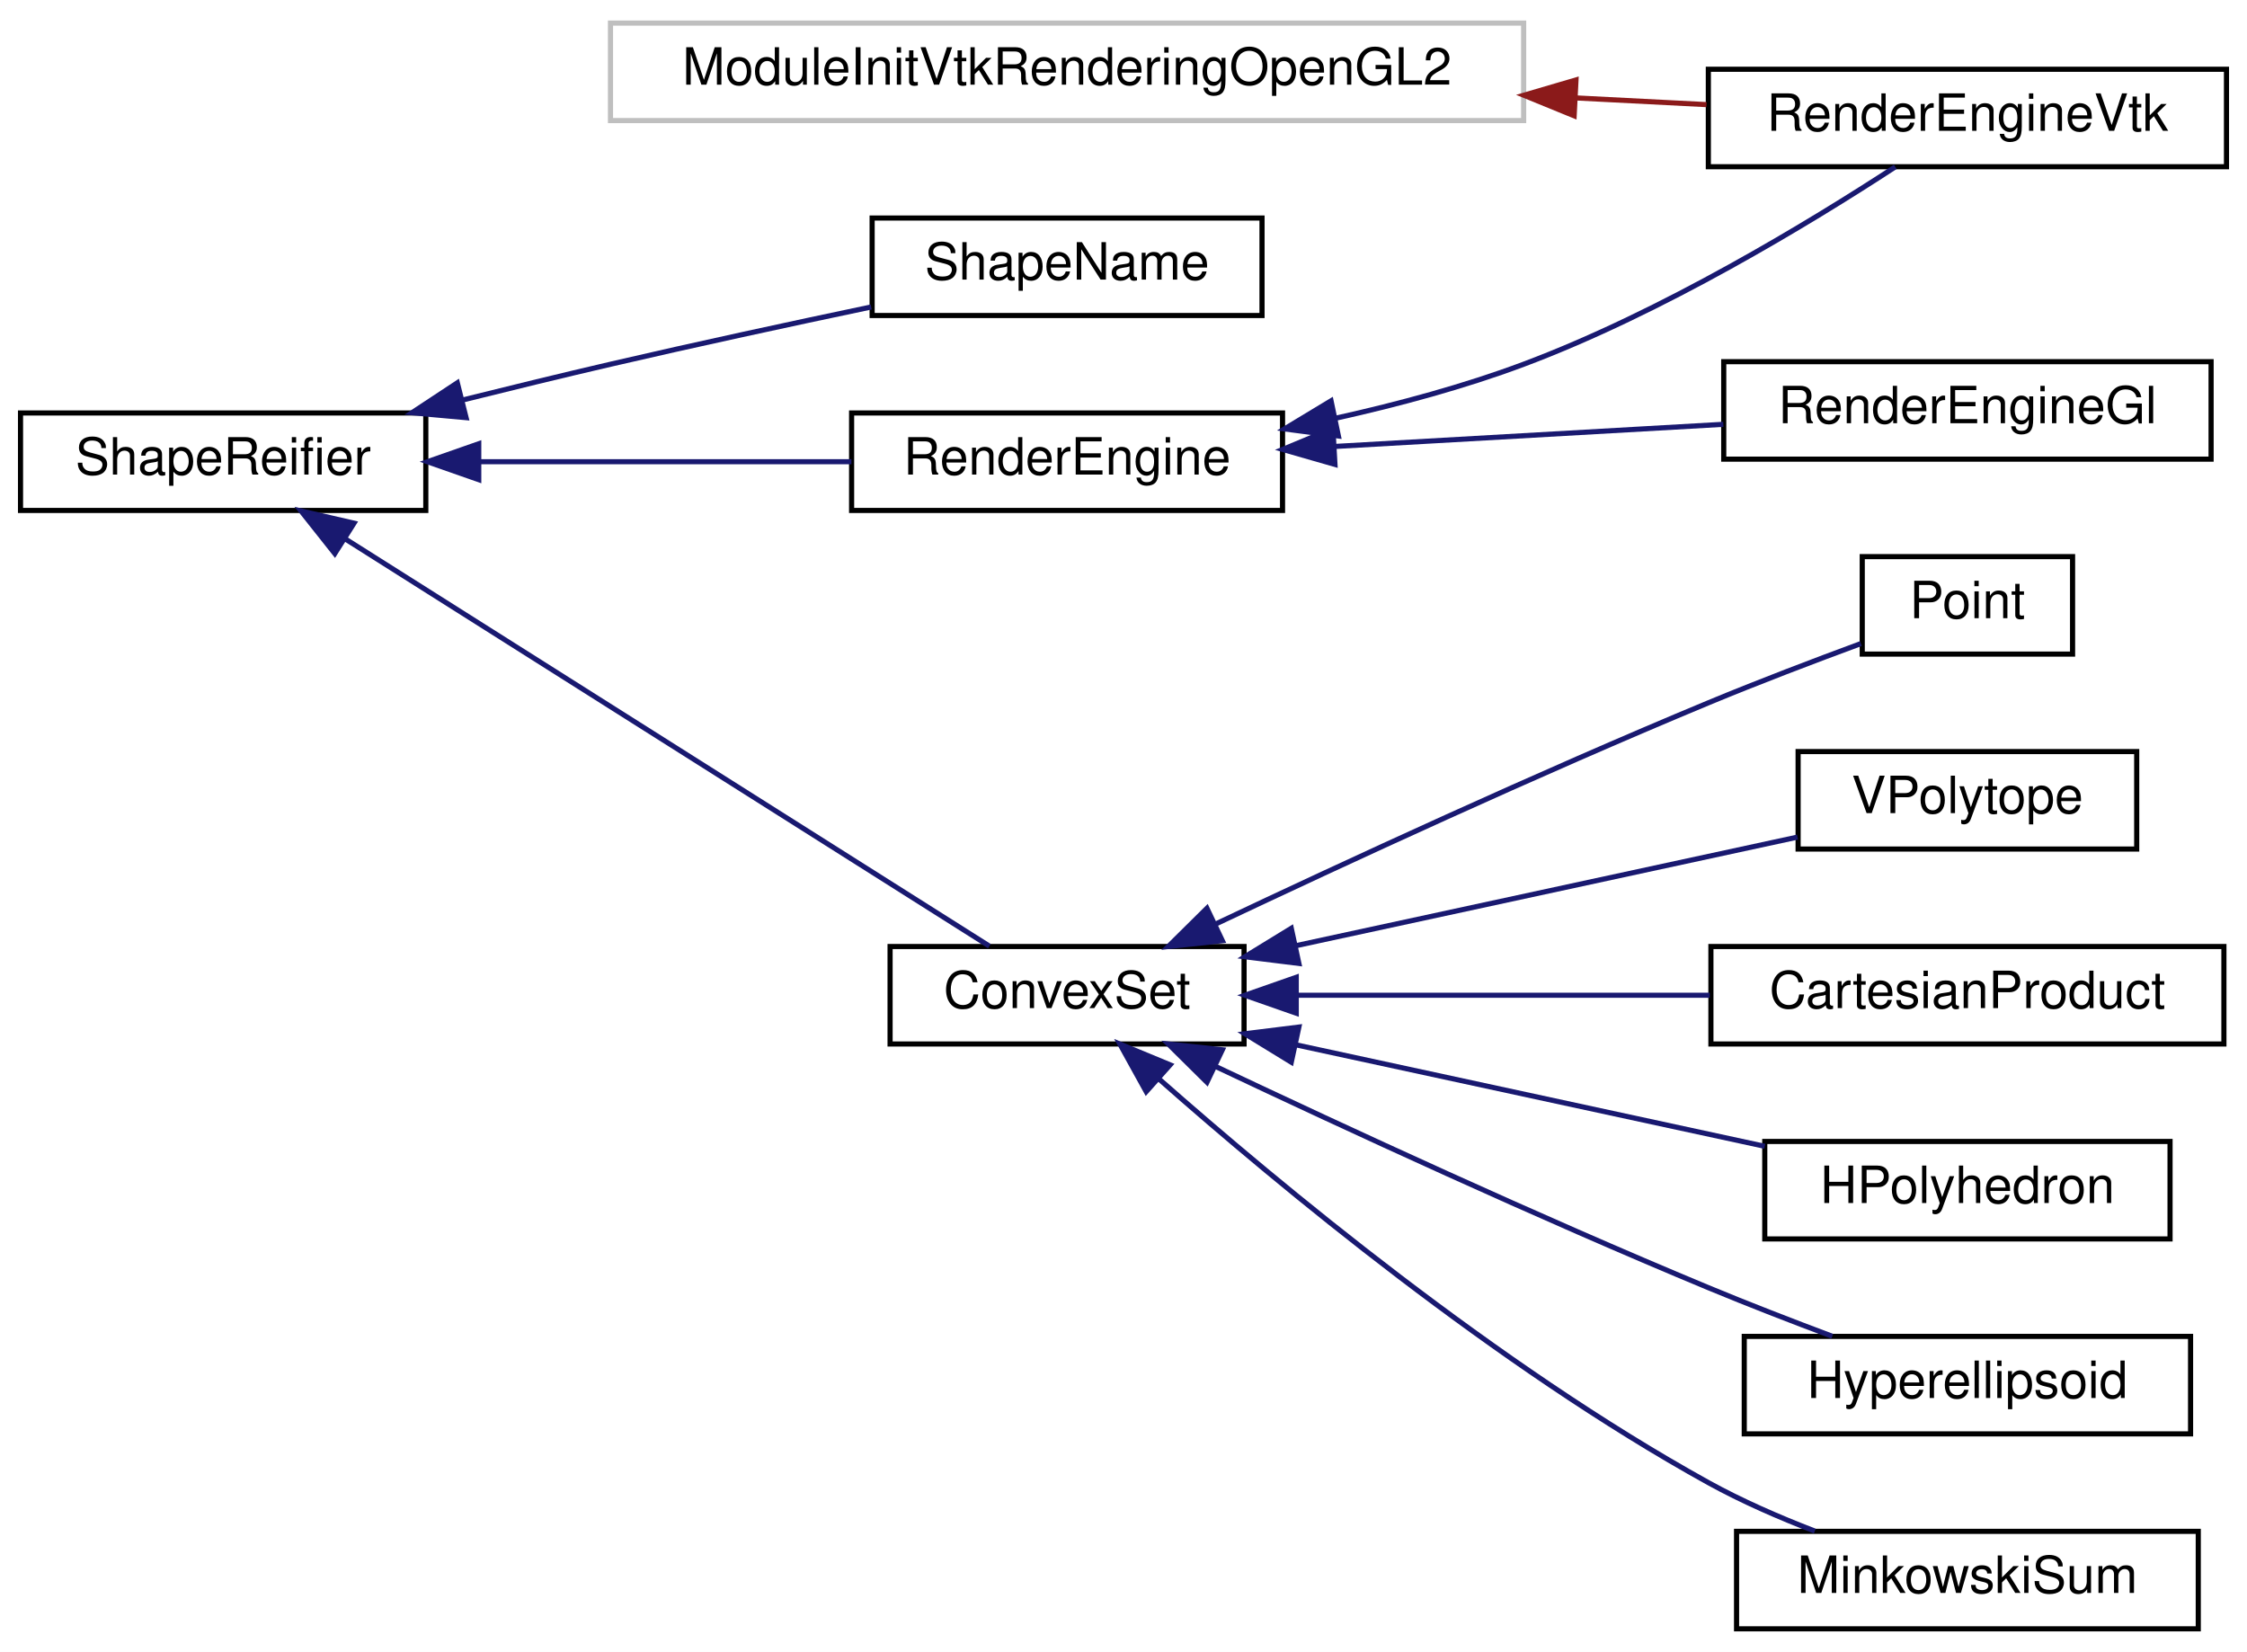
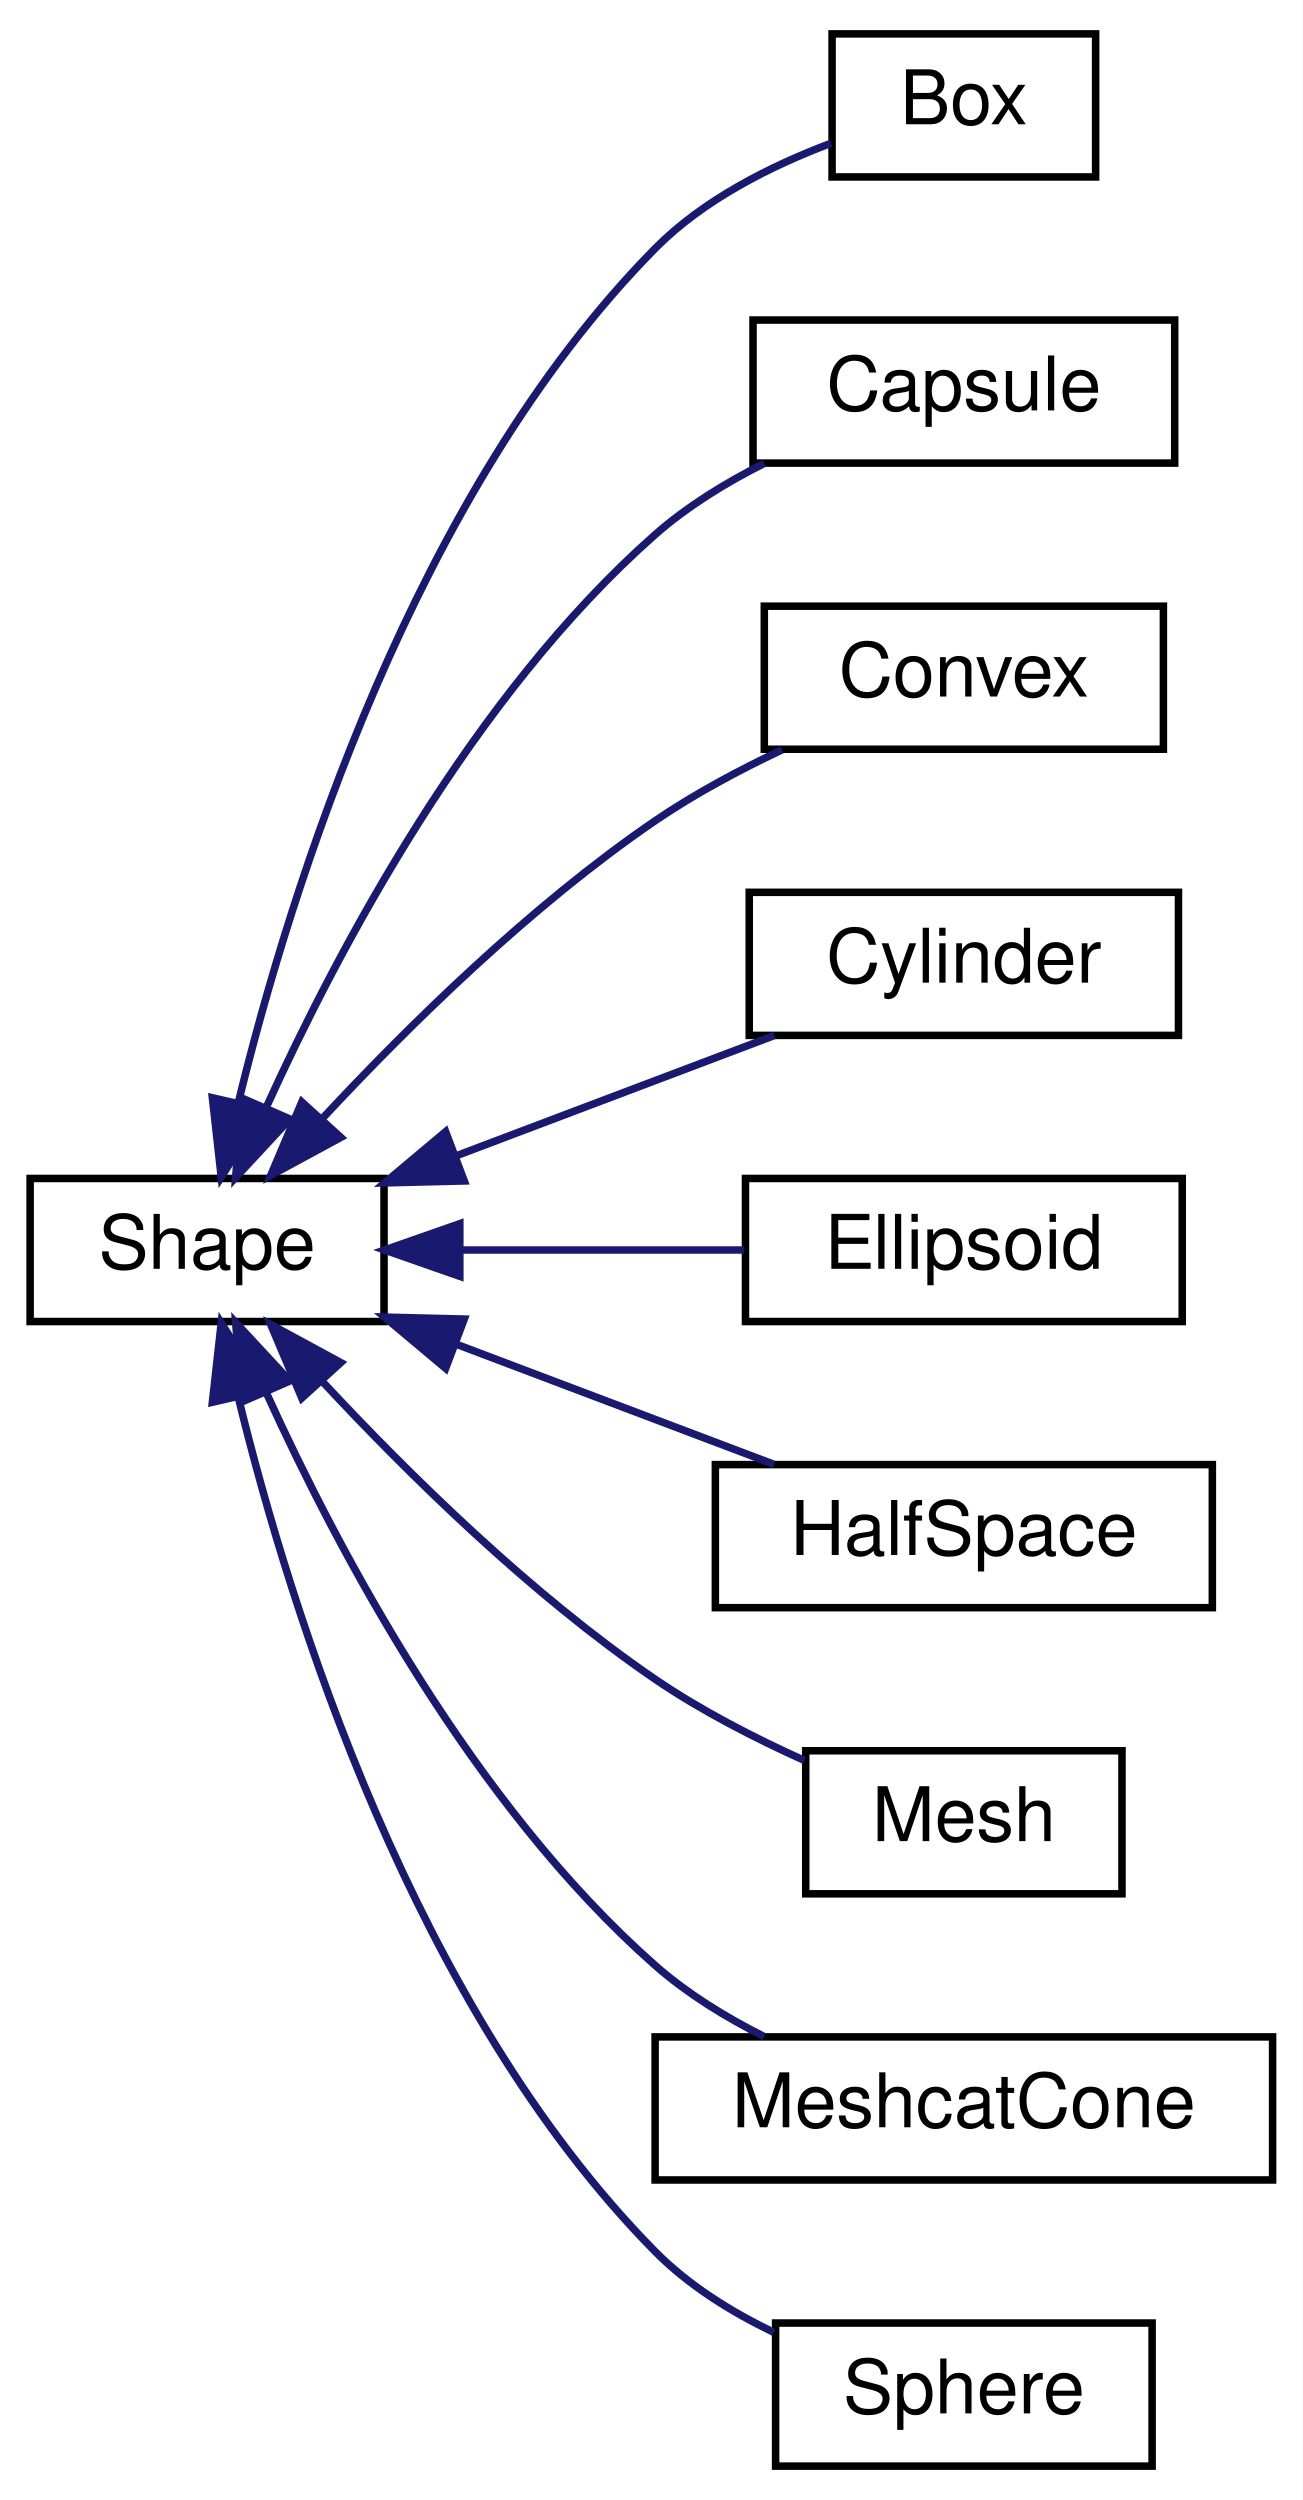
- <svg xmlns="http://www.w3.org/2000/svg" xmlns:xlink="http://www.w3.org/1999/xlink" width="438pt" height="322pt" viewBox="0.00 0.00 438.00 322.00">
-   <g id="graph0" class="graph" transform="scale(1 1) rotate(0) translate(4 318)">
-     <polygon fill="#ffffff" stroke="transparent" points="-4,4 -4,-318 434,-318 434,4 -4,4" />
+ <svg xmlns="http://www.w3.org/2000/svg" xmlns:xlink="http://www.w3.org/1999/xlink" width="173pt" height="332pt" viewBox="0.00 0.00 173.00 332.00">
+   <g id="graph0" class="graph" transform="scale(1 1) rotate(0) translate(4 328)">
+     <polygon fill="#ffffff" stroke="transparent" points="-4,4 -4,-328 169,-328 169,4 -4,4" />
    <g id="node1" class="node">
      <g id="a_node1">
-         <a xlink:title=" ">
-           <polygon fill="#ffffff" stroke="#bfbfbf" points="115,-294.5 115,-313.5 293,-313.5 293,-294.5 115,-294.5" />
-           <text text-anchor="middle" x="204" y="-301.5" font-family="Helvetica,sans-Serif" font-size="10.00" fill="#000000">ModuleInitVtkRenderingOpenGL2</text>
+         <a xlink:href="classdrake_1_1geometry_1_1_shape.html" target="_top" xlink:title="The base interface for all shape specifications.">
+           <polygon fill="#ffffff" stroke="#000000" points="0,-152.5 0,-171.5 47,-171.5 47,-152.5 0,-152.5" />
+           <text text-anchor="middle" x="23.5" y="-159.5" font-family="Helvetica,sans-Serif" font-size="10.00" fill="#000000">Shape</text>
        </a>
      </g>
    </g>
    <g id="node2" class="node">
      <g id="a_node2">
-         <a xlink:href="classdrake_1_1geometry_1_1render_1_1_render_engine_vtk.html" target="_top" xlink:title="See documentation of MakeRenderEngineVtk().">
-           <polygon fill="#ffffff" stroke="#000000" points="329,-285.5 329,-304.5 430,-304.5 430,-285.5 329,-285.5" />
-           <text text-anchor="middle" x="379.5" y="-292.5" font-family="Helvetica,sans-Serif" font-size="10.00" fill="#000000">RenderEngineVtk</text>
+         <a xlink:href="classdrake_1_1geometry_1_1_box.html" target="_top" xlink:title="Definition of a box.">
+           <polygon fill="#ffffff" stroke="#000000" points="106.5,-304.5 106.5,-323.5 141.5,-323.5 141.5,-304.5 106.5,-304.5" />
+           <text text-anchor="middle" x="124" y="-311.5" font-family="Helvetica,sans-Serif" font-size="10.00" fill="#000000">Box</text>
        </a>
      </g>
    </g>
    <g id="edge1" class="edge">
-       <path fill="none" stroke="#8b1a1a" d="M303.031,-298.921C311.844,-298.469 320.502,-298.026 328.642,-297.608" />
-       <polygon fill="#8b1a1a" stroke="#8b1a1a" points="302.843,-295.426 293.035,-299.434 303.202,-302.417 302.843,-295.426" />
+       <path fill="none" stroke="#191970" d="M27.652,-181.592C34.578,-209.949 51.002,-262.574 83,-295 89.392,-301.478 98.41,-305.986 106.361,-308.98" />
+       <polygon fill="#191970" stroke="#191970" points="31.027,-180.652 25.381,-171.687 24.204,-182.216 31.027,-180.652" />
    </g>
    <g id="node3" class="node">
      <g id="a_node3">
-         <a xlink:href="classdrake_1_1geometry_1_1_shape_reifier.html" target="_top" xlink:title="The interface for converting shape descriptions to real shapes.">
-           <polygon fill="#ffffff" stroke="#000000" points="0,-218.5 0,-237.5 79,-237.5 79,-218.5 0,-218.5" />
-           <text text-anchor="middle" x="39.5" y="-225.5" font-family="Helvetica,sans-Serif" font-size="10.00" fill="#000000">ShapeReifier</text>
-         </a>
-       </g>
-     </g>
-     <g id="node4" class="node">
-       <g id="a_node4">
-         <a xlink:href="classdrake_1_1geometry_1_1optimization_1_1_convex_set.html" target="_top" xlink:title="Abstract base class for defining a convex set.">
-           <polygon fill="#ffffff" stroke="#000000" points="169.5,-114.5 169.5,-133.5 238.5,-133.5 238.5,-114.5 169.5,-114.5" />
-           <text text-anchor="middle" x="204" y="-121.5" font-family="Helvetica,sans-Serif" font-size="10.00" fill="#000000">ConvexSet</text>
+         <a xlink:href="classdrake_1_1geometry_1_1_capsule.html" target="_top" xlink:title="Definition of a capsule.">
+           <polygon fill="#ffffff" stroke="#000000" points="96,-266.5 96,-285.5 152,-285.5 152,-266.5 96,-266.5" />
+           <text text-anchor="middle" x="124" y="-273.5" font-family="Helvetica,sans-Serif" font-size="10.00" fill="#000000">Capsule</text>
        </a>
      </g>
    </g>
    <g id="edge2" class="edge">
-       <path fill="none" stroke="#191970" d="M63.16,-213.042C97.484,-191.342 160.117,-151.743 188.856,-133.575" />
-       <polygon fill="#191970" stroke="#191970" points="61.263,-210.1 54.681,-218.402 65.004,-216.017 61.263,-210.1" />
+       <path fill="none" stroke="#191970" d="M31.413,-181.062C40.953,-202.049 58.774,-235.64 83,-257 87.237,-260.736 92.334,-263.873 97.472,-266.453" />
+       <polygon fill="#191970" stroke="#191970" points="34.502,-179.391 27.296,-171.624 28.086,-182.189 34.502,-179.391" />
    </g>
-     <g id="node11" class="node">
-       <g id="a_node11">
-         <a xlink:href="classdrake_1_1geometry_1_1render_1_1_render_engine.html" target="_top" xlink:title="The engine for performing rasterization operations on geometry.">
-           <polygon fill="#ffffff" stroke="#000000" points="162,-218.5 162,-237.5 246,-237.5 246,-218.5 162,-218.5" />
-           <text text-anchor="middle" x="204" y="-225.5" font-family="Helvetica,sans-Serif" font-size="10.00" fill="#000000">RenderEngine</text>
+     <g id="node4" class="node">
+       <g id="a_node4">
+         <a xlink:href="classdrake_1_1geometry_1_1_convex.html" target="_top" xlink:title="Definition of a convex surface mesh.">
+           <polygon fill="#ffffff" stroke="#000000" points="97.5,-228.5 97.5,-247.5 150.5,-247.5 150.5,-228.5 97.5,-228.5" />
+           <text text-anchor="middle" x="124" y="-235.5" font-family="Helvetica,sans-Serif" font-size="10.00" fill="#000000">Convex</text>
+         </a>
+       </g>
+     </g>
+     <g id="edge3" class="edge">
+       <path fill="none" stroke="#191970" d="M38.951,-179.614C50.273,-191.778 66.489,-207.73 83,-219 88.184,-222.538 94.132,-225.721 99.86,-228.424" />
+       <polygon fill="#191970" stroke="#191970" points="41.263,-176.955 31.951,-171.903 36.08,-181.66 41.263,-176.955" />
+     </g>
+     <g id="node5" class="node">
+       <g id="a_node5">
+         <a xlink:href="classdrake_1_1geometry_1_1_cylinder.html" target="_top" xlink:title="Definition of a cylinder.">
+           <polygon fill="#ffffff" stroke="#000000" points="95.5,-190.5 95.5,-209.5 152.5,-209.5 152.5,-190.5 95.5,-190.5" />
+           <text text-anchor="middle" x="124" y="-197.5" font-family="Helvetica,sans-Serif" font-size="10.00" fill="#000000">Cylinder</text>
+         </a>
+       </g>
+     </g>
+     <g id="edge4" class="edge">
+       <path fill="none" stroke="#191970" d="M56.654,-174.536C70.39,-179.73 86.061,-185.655 98.828,-190.482" />
+       <polygon fill="#191970" stroke="#191970" points="57.654,-171.172 47.063,-170.909 55.179,-177.72 57.654,-171.172" />
+     </g>
+     <g id="node6" class="node">
+       <g id="a_node6">
+         <a xlink:href="classdrake_1_1geometry_1_1_ellipsoid.html" target="_top" xlink:title="Definition of an ellipsoid.">
+           <polygon fill="#ffffff" stroke="#000000" points="95,-152.5 95,-171.5 153,-171.5 153,-152.5 95,-152.5" />
+           <text text-anchor="middle" x="124" y="-159.5" font-family="Helvetica,sans-Serif" font-size="10.00" fill="#000000">Ellipsoid</text>
+         </a>
+       </g>
+     </g>
+     <g id="edge5" class="edge">
+       <path fill="none" stroke="#191970" d="M57.303,-162C69.475,-162 83.093,-162 94.835,-162" />
+       <polygon fill="#191970" stroke="#191970" points="57.063,-158.5 47.063,-162 57.063,-165.5 57.063,-158.5" />
+     </g>
+     <g id="node7" class="node">
+       <g id="a_node7">
+         <a xlink:href="classdrake_1_1geometry_1_1_half_space.html" target="_top" xlink:title="Definition of a half space.">
+           <polygon fill="#ffffff" stroke="#000000" points="91,-114.5 91,-133.5 157,-133.5 157,-114.5 91,-114.5" />
+           <text text-anchor="middle" x="124" y="-121.5" font-family="Helvetica,sans-Serif" font-size="10.00" fill="#000000">HalfSpace</text>
+         </a>
+       </g>
+     </g>
+     <g id="edge6" class="edge">
+       <path fill="none" stroke="#191970" d="M56.654,-149.464C70.39,-144.27 86.061,-138.345 98.828,-133.518" />
+       <polygon fill="#191970" stroke="#191970" points="55.179,-146.28 47.063,-153.091 57.654,-152.828 55.179,-146.28" />
+     </g>
+     <g id="node8" class="node">
+       <g id="a_node8">
+         <a xlink:href="classdrake_1_1geometry_1_1_mesh.html" target="_top" xlink:title="Definition of a general (possibly non-convex) triangular surface mesh.">
+           <polygon fill="#ffffff" stroke="#000000" points="103,-76.5 103,-95.5 145,-95.5 145,-76.5 103,-76.5" />
+           <text text-anchor="middle" x="124" y="-83.5" font-family="Helvetica,sans-Serif" font-size="10.00" fill="#000000">Mesh</text>
+         </a>
+       </g>
+     </g>
+     <g id="edge7" class="edge">
+       <path fill="none" stroke="#191970" d="M38.951,-144.386C50.273,-132.222 66.489,-116.27 83,-105 89.091,-100.842 96.237,-97.176 102.841,-94.201" />
+       <polygon fill="#191970" stroke="#191970" points="36.08,-142.34 31.951,-152.097 41.263,-147.045 36.08,-142.34" />
+     </g>
+     <g id="node9" class="node">
+       <g id="a_node9">
+         <a xlink:href="classdrake_1_1geometry_1_1_meshcat_cone.html" target="_top" xlink:title="Definition of a cone.">
+           <polygon fill="#ffffff" stroke="#000000" points="83,-38.5 83,-57.5 165,-57.5 165,-38.5 83,-38.5" />
+           <text text-anchor="middle" x="124" y="-45.5" font-family="Helvetica,sans-Serif" font-size="10.00" fill="#000000">MeshcatCone</text>
+         </a>
+       </g>
+     </g>
+     <g id="edge8" class="edge">
+       <path fill="none" stroke="#191970" d="M31.413,-142.938C40.953,-121.951 58.774,-88.36 83,-67 87.237,-63.264 92.334,-60.127 97.472,-57.547" />
+       <polygon fill="#191970" stroke="#191970" points="28.086,-141.811 27.296,-152.376 34.502,-144.609 28.086,-141.811" />
+     </g>
+     <g id="node10" class="node">
+       <g id="a_node10">
+         <a xlink:href="classdrake_1_1geometry_1_1_sphere.html" target="_top" xlink:title="Definition of sphere.">
+           <polygon fill="#ffffff" stroke="#000000" points="99,-.5 99,-19.5 149,-19.5 149,-.5 99,-.5" />
+           <text text-anchor="middle" x="124" y="-7.5" font-family="Helvetica,sans-Serif" font-size="10.00" fill="#000000">Sphere</text>
        </a>
      </g>
    </g>
    <g id="edge9" class="edge">
-       <path fill="none" stroke="#191970" d="M89.321,-228C112.521,-228 139.819,-228 161.961,-228" />
-       <polygon fill="#191970" stroke="#191970" points="89.321,-224.5 79.321,-228 89.321,-231.5 89.321,-224.5" />
-     </g>
-     <g id="node13" class="node">
-       <g id="a_node13">
-         <a xlink:href="classdrake_1_1geometry_1_1_shape_name.html" target="_top" xlink:title="Class that reports the name of the type of shape being reified (e.g., Sphere, Box,...">
-           <polygon fill="#ffffff" stroke="#000000" points="166,-256.5 166,-275.5 242,-275.5 242,-256.5 166,-256.5" />
-           <text text-anchor="middle" x="204" y="-263.5" font-family="Helvetica,sans-Serif" font-size="10.00" fill="#000000">ShapeName</text>
-         </a>
-       </g>
-     </g>
-     <g id="edge12" class="edge">
-       <path fill="none" stroke="#191970" d="M86.054,-239.996C95.613,-242.381 105.62,-244.819 115,-247 131.62,-250.864 150.057,-254.849 165.82,-258.166" />
-       <polygon fill="#191970" stroke="#191970" points="86.852,-236.588 76.3,-237.545 85.146,-243.377 86.852,-236.588" />
-     </g>
-     <g id="node5" class="node">
-       <g id="a_node5">
-         <a xlink:href="classdrake_1_1geometry_1_1optimization_1_1_cartesian_product.html" target="_top" xlink:title="The Cartesian product of convex sets is a convex set: S = X₁ × X₂ × ⋯ × Xₙ = {(x₁,...">
-           <polygon fill="#ffffff" stroke="#000000" points="329.5,-114.5 329.5,-133.5 429.5,-133.5 429.5,-114.5 329.5,-114.5" />
-           <text text-anchor="middle" x="379.5" y="-121.5" font-family="Helvetica,sans-Serif" font-size="10.00" fill="#000000">CartesianProduct</text>
-         </a>
-       </g>
-     </g>
-     <g id="edge3" class="edge">
-       <path fill="none" stroke="#191970" d="M248.805,-124C273.374,-124 303.904,-124 329.277,-124" />
-       <polygon fill="#191970" stroke="#191970" points="248.673,-120.5 238.673,-124 248.673,-127.5 248.673,-120.5" />
-     </g>
-     <g id="node6" class="node">
-       <g id="a_node6">
-         <a xlink:href="classdrake_1_1geometry_1_1optimization_1_1_h_polyhedron.html" target="_top" xlink:title="Implements a polyhedral convex set using the half-space representation: {x| A x ≤ b}.">
-           <polygon fill="#ffffff" stroke="#000000" points="340,-76.5 340,-95.5 419,-95.5 419,-76.5 340,-76.5" />
-           <text text-anchor="middle" x="379.5" y="-83.5" font-family="Helvetica,sans-Serif" font-size="10.00" fill="#000000">HPolyhedron</text>
-         </a>
-       </g>
-     </g>
-     <g id="edge4" class="edge">
-       <path fill="none" stroke="#191970" d="M248.663,-114.329C276.83,-108.231 312.876,-100.426 339.998,-94.553" />
-       <polygon fill="#191970" stroke="#191970" points="247.706,-110.955 238.673,-116.492 249.187,-117.797 247.706,-110.955" />
-     </g>
-     <g id="node7" class="node">
-       <g id="a_node7">
-         <a xlink:href="classdrake_1_1geometry_1_1optimization_1_1_hyperellipsoid.html" target="_top" xlink:title="Implements an ellipsoidal convex set represented by the quadratic form {x | (x-center)ᵀAᵀA(x-center) ...">
-           <polygon fill="#ffffff" stroke="#000000" points="336,-38.5 336,-57.5 423,-57.5 423,-38.5 336,-38.5" />
-           <text text-anchor="middle" x="379.5" y="-45.5" font-family="Helvetica,sans-Serif" font-size="10.00" fill="#000000">Hyperellipsoid</text>
-         </a>
-       </g>
-     </g>
-     <g id="edge5" class="edge">
-       <path fill="none" stroke="#191970" d="M233.07,-110.065C258.248,-98.159 295.751,-80.817 329,-67 336.785,-63.765 345.338,-60.456 353.156,-57.525" />
-       <polygon fill="#191970" stroke="#191970" points="231.267,-107.047 223.734,-114.497 234.269,-113.37 231.267,-107.047" />
-     </g>
-     <g id="node8" class="node">
-       <g id="a_node8">
-         <a xlink:href="classdrake_1_1geometry_1_1optimization_1_1_minkowski_sum.html" target="_top" xlink:title="A convex set that represents the Minkowski sum of multiple sets: S = X₁ ⨁ X₂ ⨁ ...">
-           <polygon fill="#ffffff" stroke="#000000" points="334.5,-.5 334.5,-19.5 424.5,-19.5 424.5,-.5 334.5,-.5" />
-           <text text-anchor="middle" x="379.5" y="-7.5" font-family="Helvetica,sans-Serif" font-size="10.00" fill="#000000">MinkowskiSum</text>
-         </a>
-       </g>
-     </g>
-     <g id="edge6" class="edge">
-       <path fill="none" stroke="#191970" d="M221.972,-107.632C245.26,-87.085 287.78,-51.78 329,-29 335.477,-25.421 342.766,-22.241 349.748,-19.555" />
-       <polygon fill="#191970" stroke="#191970" points="219.427,-105.212 214.3,-114.483 224.09,-110.433 219.427,-105.212" />
-     </g>
-     <g id="node9" class="node">
-       <g id="a_node9">
-         <a xlink:href="classdrake_1_1geometry_1_1optimization_1_1_point.html" target="_top" xlink:title="A convex set that contains exactly one element.">
-           <polygon fill="#ffffff" stroke="#000000" points="359,-190.5 359,-209.5 400,-209.5 400,-190.5 359,-190.5" />
-           <text text-anchor="middle" x="379.5" y="-197.5" font-family="Helvetica,sans-Serif" font-size="10.00" fill="#000000">Point</text>
-         </a>
-       </g>
-     </g>
-     <g id="edge7" class="edge">
-       <path fill="none" stroke="#191970" d="M233.07,-137.935C258.248,-149.841 295.751,-167.183 329,-181 338.688,-185.026 349.565,-189.166 358.736,-192.55" />
-       <polygon fill="#191970" stroke="#191970" points="234.269,-134.63 223.734,-133.503 231.267,-140.953 234.269,-134.63" />
-     </g>
-     <g id="node10" class="node">
-       <g id="a_node10">
-         <a xlink:href="classdrake_1_1geometry_1_1optimization_1_1_v_polytope.html" target="_top" xlink:title="A polytope described using the vertex representation.">
-           <polygon fill="#ffffff" stroke="#000000" points="346.5,-152.5 346.5,-171.5 412.5,-171.5 412.5,-152.5 346.5,-152.5" />
-           <text text-anchor="middle" x="379.5" y="-159.5" font-family="Helvetica,sans-Serif" font-size="10.00" fill="#000000">VPolytope</text>
-         </a>
-       </g>
-     </g>
-     <g id="edge8" class="edge">
-       <path fill="none" stroke="#191970" d="M248.615,-133.66C279.063,-140.253 318.734,-148.843 346.385,-154.83" />
-       <polygon fill="#191970" stroke="#191970" points="249.187,-130.203 238.673,-131.508 247.706,-137.045 249.187,-130.203" />
-     </g>
-     <g id="edge11" class="edge">
-       <path fill="none" stroke="#191970" d="M256.452,-236.499C268.649,-239.213 281.441,-242.669 293,-247 320.019,-257.123 348.828,-274.631 365.442,-285.472" />
-       <polygon fill="#191970" stroke="#191970" points="256.892,-233.016 246.387,-234.392 255.457,-239.867 256.892,-233.016" />
-     </g>
-     <g id="node12" class="node">
-       <g id="a_node12">
-         <a xlink:href="classdrake_1_1geometry_1_1render_1_1_render_engine_gl.html" target="_top" xlink:title="See documentation of MakeRenderEngineGl().">
-           <polygon fill="#ffffff" stroke="#000000" points="332,-228.5 332,-247.5 427,-247.5 427,-228.5 332,-228.5" />
-           <text text-anchor="middle" x="379.5" y="-235.5" font-family="Helvetica,sans-Serif" font-size="10.00" fill="#000000">RenderEngineGl</text>
-         </a>
-       </g>
-     </g>
-     <g id="edge10" class="edge">
-       <path fill="none" stroke="#191970" d="M256.051,-230.966C280.097,-232.336 308.455,-233.952 331.923,-235.289" />
-       <polygon fill="#191970" stroke="#191970" points="256.22,-227.47 246.037,-230.395 255.821,-234.459 256.22,-227.47" />
+       <path fill="none" stroke="#191970" d="M27.652,-142.408C34.578,-114.051 51.002,-61.426 83,-29 87.408,-24.533 93.065,-21.002 98.76,-18.259" />
+       <polygon fill="#191970" stroke="#191970" points="24.204,-141.784 25.381,-152.313 31.027,-143.348 24.204,-141.784" />
    </g>
  </g>
</svg>
